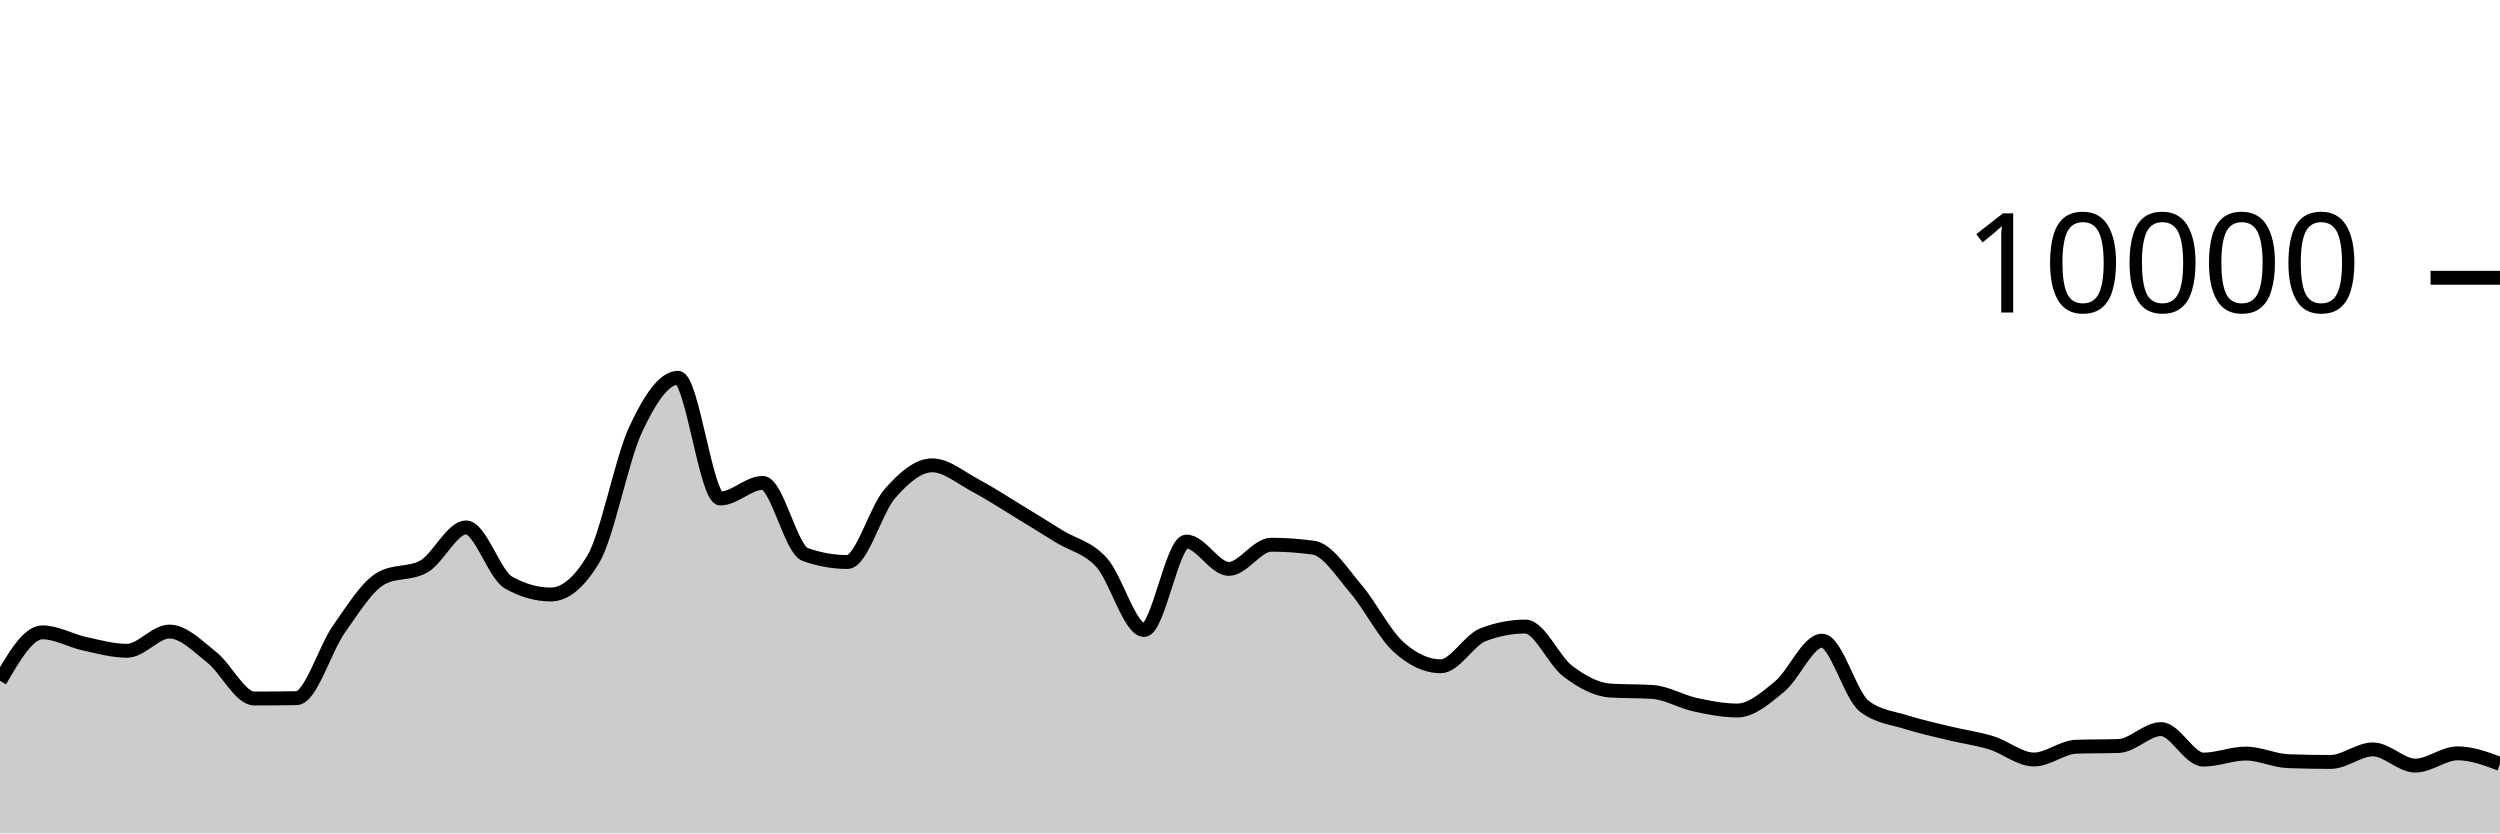
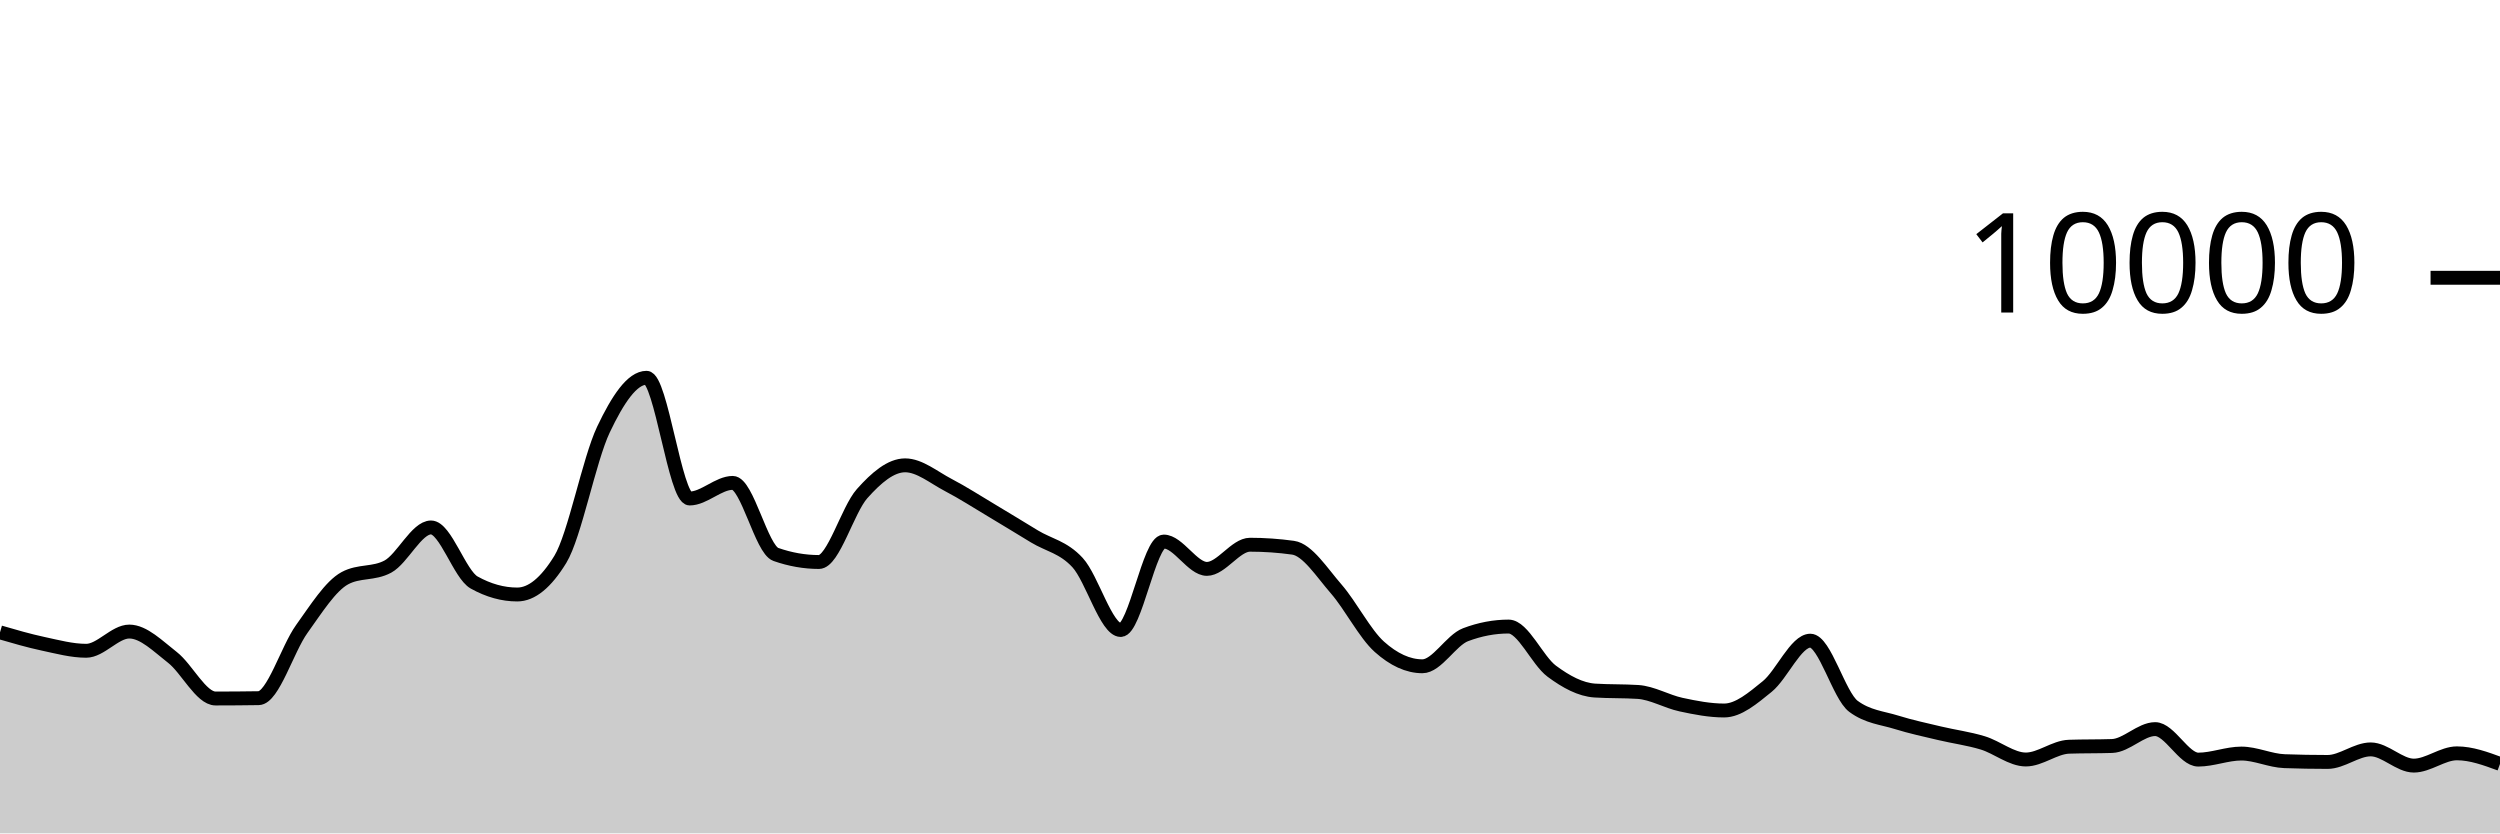
<svg xmlns="http://www.w3.org/2000/svg" viewBox="0 0 180 60">
  <g transform="translate(0,20)">
-     <path class="area" fill="rgba(0, 0, 0, 0.2)" d="M0,29.02C1.017,27.274,2.034,25.528,3.051,25.528C4.068,25.528,5.085,26.131,6.102,26.352C7.119,26.573,8.136,26.856,9.153,26.856C10.169,26.856,11.186,25.472,12.203,25.472C13.22,25.472,14.237,26.529,15.254,27.332C16.271,28.135,17.288,30.292,18.305,30.292C19.322,30.292,20.339,30.284,21.356,30.268C22.373,30.252,23.39,26.731,24.407,25.292C25.424,23.853,26.441,22.192,27.458,21.632C28.475,21.072,29.492,21.352,30.508,20.792C31.525,20.232,32.542,17.976,33.559,17.976C34.576,17.976,35.593,21.364,36.61,21.94C37.627,22.516,38.644,22.804,39.661,22.804C40.678,22.804,41.695,21.96,42.712,20.272C43.729,18.584,44.746,13.107,45.763,10.928C46.78,8.749,47.797,7.2,48.814,7.2C49.831,7.2,50.847,15.892,51.864,15.892C52.881,15.892,53.898,14.768,54.915,14.768C55.932,14.768,56.949,19.557,57.966,19.92C58.983,20.283,60,20.464,61.017,20.464C62.034,20.464,63.051,16.704,64.068,15.544C65.085,14.384,66.102,13.504,67.119,13.504C68.136,13.504,69.153,14.38,70.169,14.92C71.186,15.46,72.203,16.127,73.22,16.744C74.237,17.361,75.254,17.997,76.271,18.624C77.288,19.251,78.305,19.385,79.322,20.508C80.339,21.631,81.356,25.36,82.373,25.36C83.39,25.36,84.407,18.992,85.424,18.992C86.441,18.992,87.458,20.96,88.475,20.96C89.492,20.96,90.508,19.22,91.525,19.22C92.542,19.22,93.559,19.292,94.576,19.436C95.593,19.58,96.61,21.216,97.627,22.404C98.644,23.592,99.661,25.636,100.678,26.564C101.695,27.492,102.712,27.972,103.729,27.972C104.746,27.972,105.763,26.092,106.78,25.7C107.797,25.308,108.814,25.112,109.831,25.112C110.847,25.112,111.864,27.556,112.881,28.324C113.898,29.092,114.915,29.653,115.932,29.72C116.949,29.787,117.966,29.753,118.983,29.82C120,29.887,121.017,30.509,122.034,30.732C123.051,30.955,124.068,31.156,125.085,31.156C126.102,31.156,127.119,30.266,128.136,29.428C129.153,28.59,130.169,26.128,131.186,26.128C132.203,26.128,133.22,30.088,134.237,30.856C135.254,31.624,136.271,31.685,137.288,32.008C138.305,32.331,139.322,32.549,140.339,32.796C141.356,33.043,142.373,33.173,143.39,33.488C144.407,33.803,145.424,34.684,146.441,34.684C147.458,34.684,148.475,33.799,149.492,33.764C150.508,33.729,151.525,33.747,152.542,33.712C153.559,33.677,154.576,32.496,155.593,32.496C156.61,32.496,157.627,34.692,158.644,34.692C159.661,34.692,160.678,34.256,161.695,34.256C162.712,34.256,163.729,34.767,164.746,34.804C165.763,34.841,166.78,34.86,167.797,34.86C168.814,34.86,169.831,33.956,170.847,33.956C171.864,33.956,172.881,35.124,173.898,35.124C174.915,35.124,175.932,34.24,176.949,34.24C177.966,34.24,178.983,34.62,180,35L180,40C178.983,40,177.966,40,176.949,40C175.932,40,174.915,40,173.898,40C172.881,40,171.864,40,170.847,40C169.831,40,168.814,40,167.797,40C166.78,40,165.763,40,164.746,40C163.729,40,162.712,40,161.695,40C160.678,40,159.661,40,158.644,40C157.627,40,156.61,40,155.593,40C154.576,40,153.559,40,152.542,40C151.525,40,150.508,40,149.492,40C148.475,40,147.458,40,146.441,40C145.424,40,144.407,40,143.39,40C142.373,40,141.356,40,140.339,40C139.322,40,138.305,40,137.288,40C136.271,40,135.254,40,134.237,40C133.22,40,132.203,40,131.186,40C130.169,40,129.153,40,128.136,40C127.119,40,126.102,40,125.085,40C124.068,40,123.051,40,122.034,40C121.017,40,120,40,118.983,40C117.966,40,116.949,40,115.932,40C114.915,40,113.898,40,112.881,40C111.864,40,110.847,40,109.831,40C108.814,40,107.797,40,106.78,40C105.763,40,104.746,40,103.729,40C102.712,40,101.695,40,100.678,40C99.661,40,98.644,40,97.627,40C96.61,40,95.593,40,94.576,40C93.559,40,92.542,40,91.525,40C90.508,40,89.492,40,88.475,40C87.458,40,86.441,40,85.424,40C84.407,40,83.39,40,82.373,40C81.356,40,80.339,40,79.322,40C78.305,40,77.288,40,76.271,40C75.254,40,74.237,40,73.22,40C72.203,40,71.186,40,70.169,40C69.153,40,68.136,40,67.119,40C66.102,40,65.085,40,64.068,40C63.051,40,62.034,40,61.017,40C60,40,58.983,40,57.966,40C56.949,40,55.932,40,54.915,40C53.898,40,52.881,40,51.864,40C50.847,40,49.831,40,48.814,40C47.797,40,46.78,40,45.763,40C44.746,40,43.729,40,42.712,40C41.695,40,40.678,40,39.661,40C38.644,40,37.627,40,36.61,40C35.593,40,34.576,40,33.559,40C32.542,40,31.525,40,30.508,40C29.492,40,28.475,40,27.458,40C26.441,40,25.424,40,24.407,40C23.39,40,22.373,40,21.356,40C20.339,40,19.322,40,18.305,40C17.288,40,16.271,40,15.254,40C14.237,40,13.22,40,12.203,40C11.186,40,10.169,40,9.153,40C8.136,40,7.119,40,6.102,40C5.085,40,4.068,40,3.051,40C2.034,40,1.017,40,0,40Z" />
-     <path class="line" stroke="black" fill="none" d="M0,29.02C1.017,27.274,2.034,25.528,3.051,25.528C4.068,25.528,5.085,26.131,6.102,26.352C7.119,26.573,8.136,26.856,9.153,26.856C10.169,26.856,11.186,25.472,12.203,25.472C13.22,25.472,14.237,26.529,15.254,27.332C16.271,28.135,17.288,30.292,18.305,30.292C19.322,30.292,20.339,30.284,21.356,30.268C22.373,30.252,23.39,26.731,24.407,25.292C25.424,23.853,26.441,22.192,27.458,21.632C28.475,21.072,29.492,21.352,30.508,20.792C31.525,20.232,32.542,17.976,33.559,17.976C34.576,17.976,35.593,21.364,36.61,21.94C37.627,22.516,38.644,22.804,39.661,22.804C40.678,22.804,41.695,21.96,42.712,20.272C43.729,18.584,44.746,13.107,45.763,10.928C46.78,8.749,47.797,7.2,48.814,7.2C49.831,7.2,50.847,15.892,51.864,15.892C52.881,15.892,53.898,14.768,54.915,14.768C55.932,14.768,56.949,19.557,57.966,19.92C58.983,20.283,60,20.464,61.017,20.464C62.034,20.464,63.051,16.704,64.068,15.544C65.085,14.384,66.102,13.504,67.119,13.504C68.136,13.504,69.153,14.38,70.169,14.92C71.186,15.46,72.203,16.127,73.22,16.744C74.237,17.361,75.254,17.997,76.271,18.624C77.288,19.251,78.305,19.385,79.322,20.508C80.339,21.631,81.356,25.36,82.373,25.36C83.39,25.36,84.407,18.992,85.424,18.992C86.441,18.992,87.458,20.96,88.475,20.96C89.492,20.96,90.508,19.22,91.525,19.22C92.542,19.22,93.559,19.292,94.576,19.436C95.593,19.58,96.61,21.216,97.627,22.404C98.644,23.592,99.661,25.636,100.678,26.564C101.695,27.492,102.712,27.972,103.729,27.972C104.746,27.972,105.763,26.092,106.78,25.7C107.797,25.308,108.814,25.112,109.831,25.112C110.847,25.112,111.864,27.556,112.881,28.324C113.898,29.092,114.915,29.653,115.932,29.72C116.949,29.787,117.966,29.753,118.983,29.82C120,29.887,121.017,30.509,122.034,30.732C123.051,30.955,124.068,31.156,125.085,31.156C126.102,31.156,127.119,30.266,128.136,29.428C129.153,28.59,130.169,26.128,131.186,26.128C132.203,26.128,133.22,30.088,134.237,30.856C135.254,31.624,136.271,31.685,137.288,32.008C138.305,32.331,139.322,32.549,140.339,32.796C141.356,33.043,142.373,33.173,143.39,33.488C144.407,33.803,145.424,34.684,146.441,34.684C147.458,34.684,148.475,33.799,149.492,33.764C150.508,33.729,151.525,33.747,152.542,33.712C153.559,33.677,154.576,32.496,155.593,32.496C156.61,32.496,157.627,34.692,158.644,34.692C159.661,34.692,160.678,34.256,161.695,34.256C162.712,34.256,163.729,34.767,164.746,34.804C165.763,34.841,166.78,34.86,167.797,34.86C168.814,34.86,169.831,33.956,170.847,33.956C171.864,33.956,172.881,35.124,173.898,35.124C174.915,35.124,175.932,34.24,176.949,34.24C177.966,34.24,178.983,34.62,180,35" />
+     <path class="area" fill="rgba(0, 0, 0, 0.2)" d="M0,25.528C1.034,25.829,2.069,26.131,3.103,26.352C4.138,26.573,5.172,26.856,6.207,26.856C7.241,26.856,8.276,25.472,9.31,25.472C10.345,25.472,11.379,26.529,12.414,27.332C13.448,28.135,14.483,30.292,15.517,30.292C16.552,30.292,17.586,30.284,18.621,30.268C19.655,30.252,20.69,26.731,21.724,25.292C22.759,23.853,23.793,22.192,24.828,21.632C25.862,21.072,26.897,21.352,27.931,20.792C28.966,20.232,30,17.976,31.034,17.976C32.069,17.976,33.103,21.364,34.138,21.94C35.172,22.516,36.207,22.804,37.241,22.804C38.276,22.804,39.31,21.96,40.345,20.272C41.379,18.584,42.414,13.107,43.448,10.928C44.483,8.749,45.517,7.2,46.552,7.2C47.586,7.2,48.621,15.892,49.655,15.892C50.69,15.892,51.724,14.768,52.759,14.768C53.793,14.768,54.828,19.557,55.862,19.92C56.897,20.283,57.931,20.464,58.966,20.464C60,20.464,61.034,16.704,62.069,15.544C63.103,14.384,64.138,13.504,65.172,13.504C66.207,13.504,67.241,14.38,68.276,14.92C69.31,15.46,70.345,16.127,71.379,16.744C72.414,17.361,73.448,17.997,74.483,18.624C75.517,19.251,76.552,19.385,77.586,20.508C78.621,21.631,79.655,25.36,80.69,25.36C81.724,25.36,82.759,18.992,83.793,18.992C84.828,18.992,85.862,20.96,86.897,20.96C87.931,20.96,88.966,19.22,90,19.22C91.034,19.22,92.069,19.292,93.103,19.436C94.138,19.58,95.172,21.216,96.207,22.404C97.241,23.592,98.276,25.636,99.31,26.564C100.345,27.492,101.379,27.972,102.414,27.972C103.448,27.972,104.483,26.092,105.517,25.7C106.552,25.308,107.586,25.112,108.621,25.112C109.655,25.112,110.69,27.556,111.724,28.324C112.759,29.092,113.793,29.653,114.828,29.72C115.862,29.787,116.897,29.753,117.931,29.82C118.966,29.887,120,30.509,121.034,30.732C122.069,30.955,123.103,31.156,124.138,31.156C125.172,31.156,126.207,30.266,127.241,29.428C128.276,28.59,129.31,26.128,130.345,26.128C131.379,26.128,132.414,30.088,133.448,30.856C134.483,31.624,135.517,31.685,136.552,32.008C137.586,32.331,138.621,32.549,139.655,32.796C140.69,33.043,141.724,33.173,142.759,33.488C143.793,33.803,144.828,34.684,145.862,34.684C146.897,34.684,147.931,33.799,148.966,33.764C150,33.729,151.034,33.747,152.069,33.712C153.103,33.677,154.138,32.496,155.172,32.496C156.207,32.496,157.241,34.692,158.276,34.692C159.31,34.692,160.345,34.256,161.379,34.256C162.414,34.256,163.448,34.767,164.483,34.804C165.517,34.841,166.552,34.86,167.586,34.86C168.621,34.86,169.655,33.956,170.69,33.956C171.724,33.956,172.759,35.124,173.793,35.124C174.828,35.124,175.862,34.24,176.897,34.24C177.931,34.24,178.966,34.62,180,35L180,40C178.966,40,177.931,40,176.897,40C175.862,40,174.828,40,173.793,40C172.759,40,171.724,40,170.69,40C169.655,40,168.621,40,167.586,40C166.552,40,165.517,40,164.483,40C163.448,40,162.414,40,161.379,40C160.345,40,159.31,40,158.276,40C157.241,40,156.207,40,155.172,40C154.138,40,153.103,40,152.069,40C151.034,40,150,40,148.966,40C147.931,40,146.897,40,145.862,40C144.828,40,143.793,40,142.759,40C141.724,40,140.69,40,139.655,40C138.621,40,137.586,40,136.552,40C135.517,40,134.483,40,133.448,40C132.414,40,131.379,40,130.345,40C129.31,40,128.276,40,127.241,40C126.207,40,125.172,40,124.138,40C123.103,40,122.069,40,121.034,40C120,40,118.966,40,117.931,40C116.897,40,115.862,40,114.828,40C113.793,40,112.759,40,111.724,40C110.69,40,109.655,40,108.621,40C107.586,40,106.552,40,105.517,40C104.483,40,103.448,40,102.414,40C101.379,40,100.345,40,99.31,40C98.276,40,97.241,40,96.207,40C95.172,40,94.138,40,93.103,40C92.069,40,91.034,40,90,40C88.966,40,87.931,40,86.897,40C85.862,40,84.828,40,83.793,40C82.759,40,81.724,40,80.69,40C79.655,40,78.621,40,77.586,40C76.552,40,75.517,40,74.483,40C73.448,40,72.414,40,71.379,40C70.345,40,69.31,40,68.276,40C67.241,40,66.207,40,65.172,40C64.138,40,63.103,40,62.069,40C61.034,40,60,40,58.966,40C57.931,40,56.897,40,55.862,40C54.828,40,53.793,40,52.759,40C51.724,40,50.69,40,49.655,40C48.621,40,47.586,40,46.552,40C45.517,40,44.483,40,43.448,40C42.414,40,41.379,40,40.345,40C39.31,40,38.276,40,37.241,40C36.207,40,35.172,40,34.138,40C33.103,40,32.069,40,31.034,40C30,40,28.966,40,27.931,40C26.897,40,25.862,40,24.828,40C23.793,40,22.759,40,21.724,40C20.69,40,19.655,40,18.621,40C17.586,40,16.552,40,15.517,40C14.483,40,13.448,40,12.414,40C11.379,40,10.345,40,9.31,40C8.276,40,7.241,40,6.207,40C5.172,40,4.138,40,3.103,40C2.069,40,1.034,40,0,40Z" />
+     <path class="line" stroke="black" fill="none" d="M0,25.528C1.034,25.829,2.069,26.131,3.103,26.352C4.138,26.573,5.172,26.856,6.207,26.856C7.241,26.856,8.276,25.472,9.31,25.472C10.345,25.472,11.379,26.529,12.414,27.332C13.448,28.135,14.483,30.292,15.517,30.292C16.552,30.292,17.586,30.284,18.621,30.268C19.655,30.252,20.69,26.731,21.724,25.292C22.759,23.853,23.793,22.192,24.828,21.632C25.862,21.072,26.897,21.352,27.931,20.792C28.966,20.232,30,17.976,31.034,17.976C32.069,17.976,33.103,21.364,34.138,21.94C35.172,22.516,36.207,22.804,37.241,22.804C38.276,22.804,39.31,21.96,40.345,20.272C41.379,18.584,42.414,13.107,43.448,10.928C44.483,8.749,45.517,7.2,46.552,7.2C47.586,7.2,48.621,15.892,49.655,15.892C50.69,15.892,51.724,14.768,52.759,14.768C53.793,14.768,54.828,19.557,55.862,19.92C56.897,20.283,57.931,20.464,58.966,20.464C60,20.464,61.034,16.704,62.069,15.544C63.103,14.384,64.138,13.504,65.172,13.504C66.207,13.504,67.241,14.38,68.276,14.92C69.31,15.46,70.345,16.127,71.379,16.744C72.414,17.361,73.448,17.997,74.483,18.624C75.517,19.251,76.552,19.385,77.586,20.508C78.621,21.631,79.655,25.36,80.69,25.36C81.724,25.36,82.759,18.992,83.793,18.992C84.828,18.992,85.862,20.96,86.897,20.96C87.931,20.96,88.966,19.22,90,19.22C91.034,19.22,92.069,19.292,93.103,19.436C94.138,19.58,95.172,21.216,96.207,22.404C97.241,23.592,98.276,25.636,99.31,26.564C100.345,27.492,101.379,27.972,102.414,27.972C103.448,27.972,104.483,26.092,105.517,25.7C106.552,25.308,107.586,25.112,108.621,25.112C109.655,25.112,110.69,27.556,111.724,28.324C112.759,29.092,113.793,29.653,114.828,29.72C115.862,29.787,116.897,29.753,117.931,29.82C118.966,29.887,120,30.509,121.034,30.732C122.069,30.955,123.103,31.156,124.138,31.156C125.172,31.156,126.207,30.266,127.241,29.428C128.276,28.59,129.31,26.128,130.345,26.128C131.379,26.128,132.414,30.088,133.448,30.856C134.483,31.624,135.517,31.685,136.552,32.008C137.586,32.331,138.621,32.549,139.655,32.796C140.69,33.043,141.724,33.173,142.759,33.488C143.793,33.803,144.828,34.684,145.862,34.684C146.897,34.684,147.931,33.799,148.966,33.764C150,33.729,151.034,33.747,152.069,33.712C153.103,33.677,154.138,32.496,155.172,32.496C156.207,32.496,157.241,34.692,158.276,34.692C159.31,34.692,160.345,34.256,161.379,34.256C162.414,34.256,163.448,34.767,164.483,34.804C165.517,34.841,166.552,34.86,167.586,34.86C168.621,34.86,169.655,33.956,170.69,33.956C171.724,33.956,172.759,35.124,173.793,35.124C174.828,35.124,175.862,34.24,176.897,34.24C177.931,34.24,178.966,34.62,180,35" />
    <path class="axis-ceiling" stroke-width="1" stroke="black" fill="none" d="M175,0L180,0" />
    <text class="axis-ceiling-label" font-family="sans-serif" text-anchor="end" font-size="10px" x="170" y="2.5">10000</text>
  </g>
</svg>
